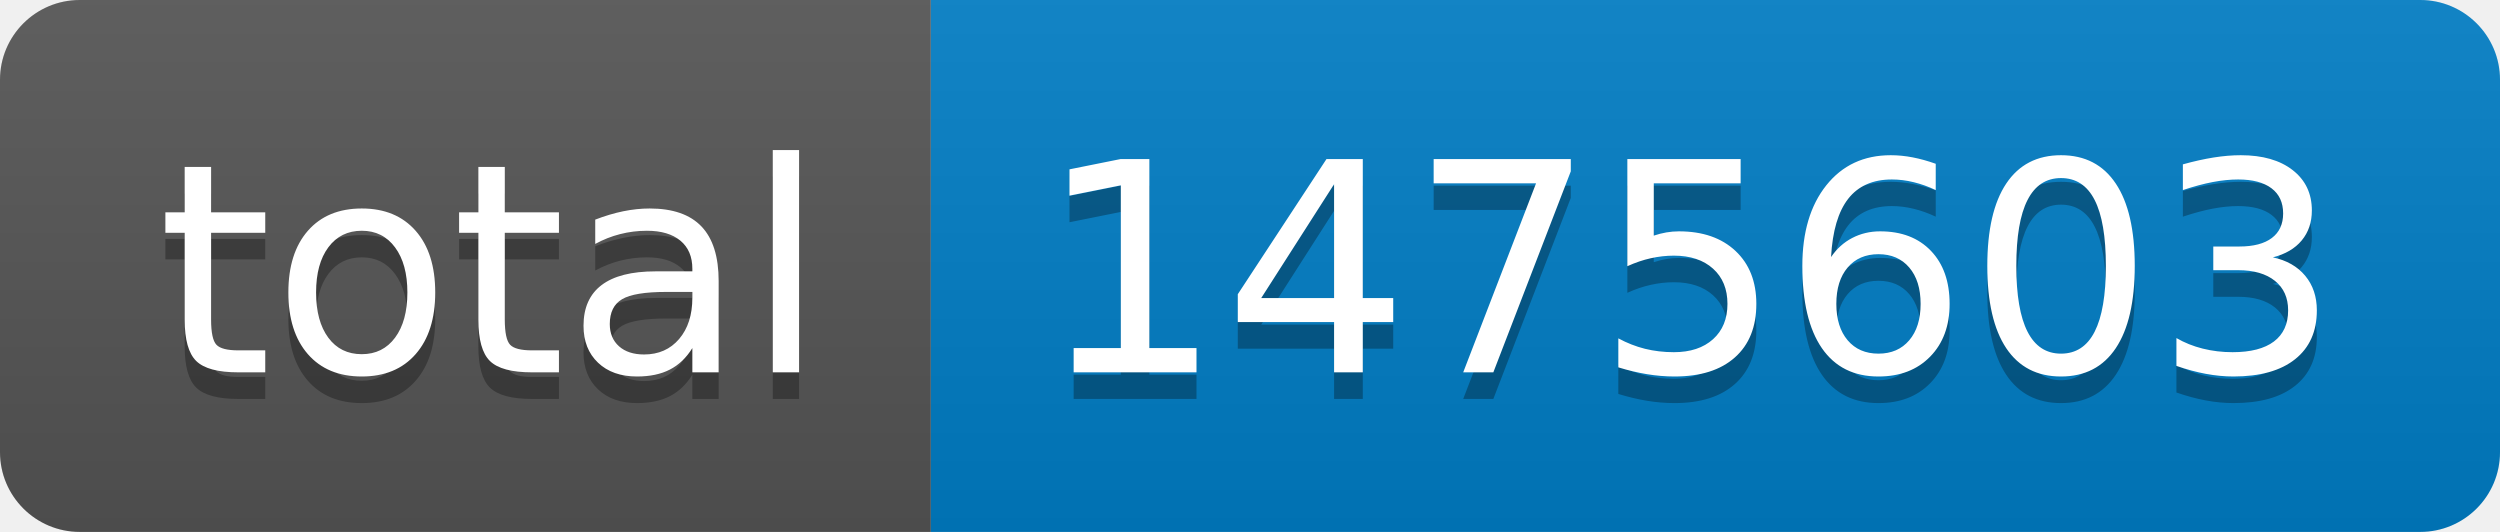
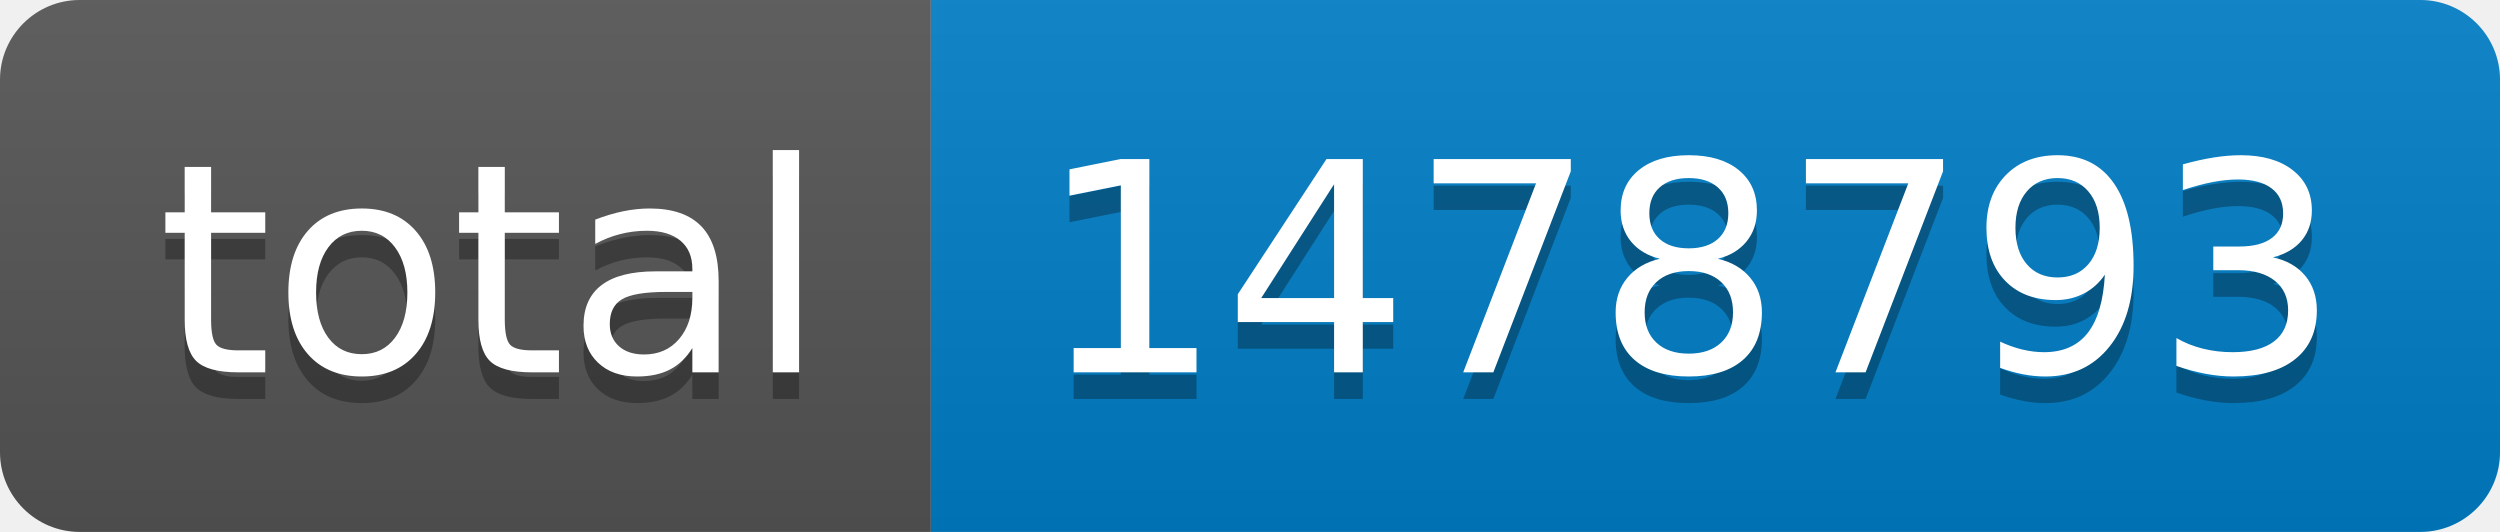
- <svg xmlns="http://www.w3.org/2000/svg" width="94" height="20" role="img" aria-label="total: 1475603">
+ <svg xmlns="http://www.w3.org/2000/svg" width="94" height="20" role="img" aria-label="total: 1478793">
  <linearGradient id="s" x2="0" y2="100%">
    <stop offset="0" stop-color="#bbb" stop-opacity=".1" />
    <stop offset="1" stop-opacity=".1" />
  </linearGradient>
  <clipPath id="r">
    <rect width="94" height="20" rx="3" fill="#fff" />
  </clipPath>
  <g clip-path="url(#r)">
    <rect width="35" height="20" fill="#555" />
    <rect x="35" width="59" height="20" fill="#007ec6" />
    <rect width="94" height="20" fill="url(#s)" />
  </g>
  <g fill="#fff" text-anchor="middle" font-family="Verdana,Geneva,DejaVu Sans,sans-serif" text-rendering="geometricPrecision" font-size="110">
    <text aria-hidden="true" x="185" y="150" fill="#010101" fill-opacity=".3" transform="scale(.1)" textLength="250">total</text>
    <text x="185" y="140" transform="scale(.1)" fill="#fff" textLength="250">total</text>
-     <text aria-hidden="true" x="635" y="150" fill="#010101" fill-opacity=".3" transform="scale(.1)" textLength="490">1475603</text>
-     <text x="635" y="140" transform="scale(.1)" fill="#fff" textLength="490">1475603</text>
+     <text aria-hidden="true" x="635" y="150" fill="#010101" fill-opacity=".3" transform="scale(.1)" textLength="490">1478793</text>
+     <text x="635" y="140" transform="scale(.1)" fill="#fff" textLength="490">1478793</text>
  </g>
</svg>
